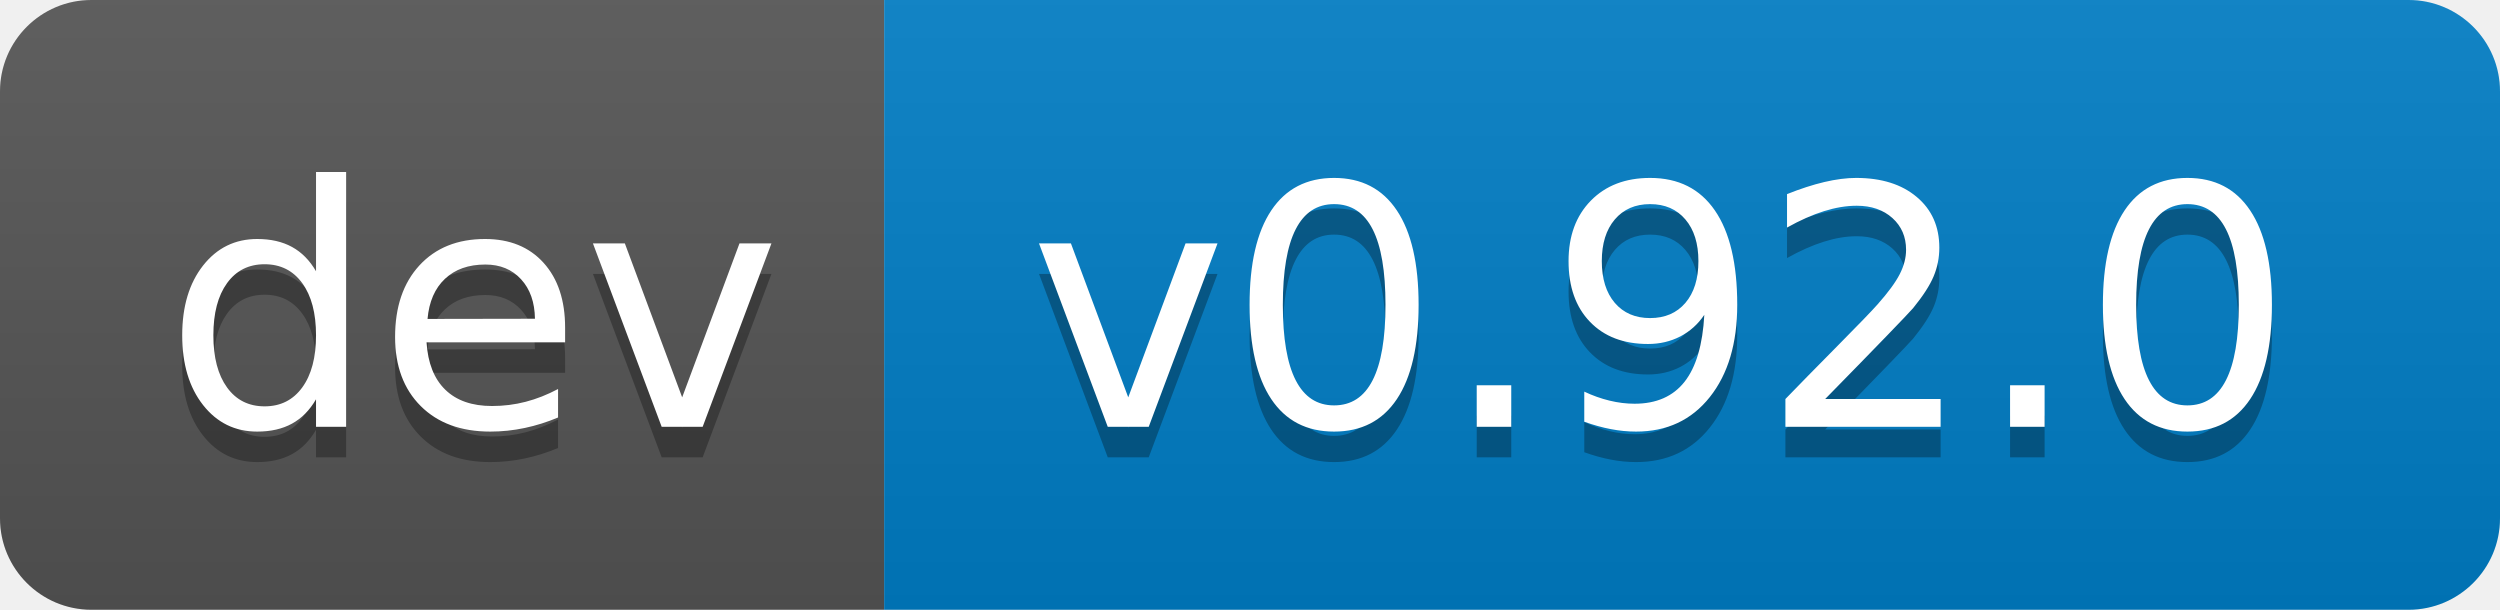
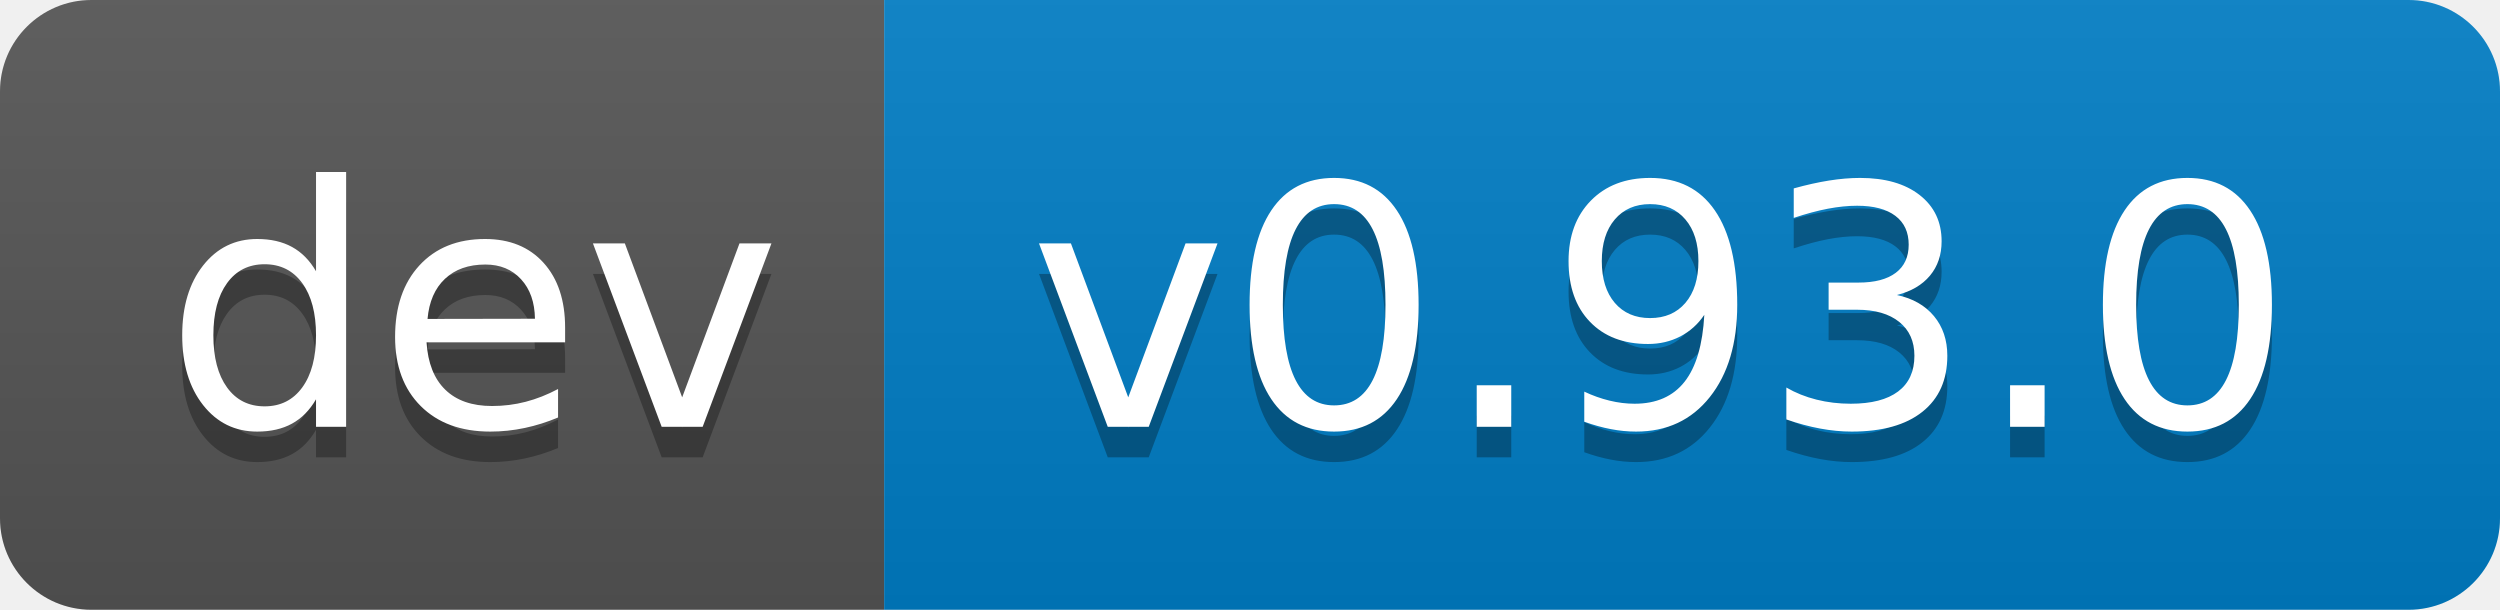
- <svg xmlns="http://www.w3.org/2000/svg" width="82" height="20" role="img" aria-label="dev: v0.92.0">
+ <svg xmlns="http://www.w3.org/2000/svg" width="82" height="20" role="img" aria-label="dev: v0.93.0">
  <linearGradient id="s" x2="0" y2="100%">
    <stop offset="0" stop-color="#bbb" stop-opacity=".1" />
    <stop offset="1" stop-opacity=".1" />
  </linearGradient>
  <clipPath id="r">
    <rect width="82" height="20" rx="3" fill="#fff" />
  </clipPath>
  <g clip-path="url(#r)">
    <rect width="29" height="20" fill="#555" />
    <rect x="29" width="53" height="20" fill="#007ec6" />
    <rect width="82" height="20" fill="url(#s)" />
  </g>
  <g fill="#fff" text-anchor="middle" font-family="Verdana,Geneva,DejaVu Sans,sans-serif" text-rendering="geometricPrecision" font-size="110">
    <text aria-hidden="true" x="155" y="150" fill="#010101" fill-opacity=".3" transform="scale(.1)" textLength="190">dev</text>
    <text x="155" y="140" transform="scale(.1)" fill="#fff" textLength="190">dev</text>
-     <text aria-hidden="true" x="545" y="150" fill="#010101" fill-opacity=".3" transform="scale(.1)" textLength="430">v0.92.0</text>
-     <text x="545" y="140" transform="scale(.1)" fill="#fff" textLength="430">v0.92.0</text>
+     <text aria-hidden="true" x="545" y="150" fill="#010101" fill-opacity=".3" transform="scale(.1)" textLength="430">v0.93.0</text>
+     <text x="545" y="140" transform="scale(.1)" fill="#fff" textLength="430">v0.93.0</text>
  </g>
</svg>
